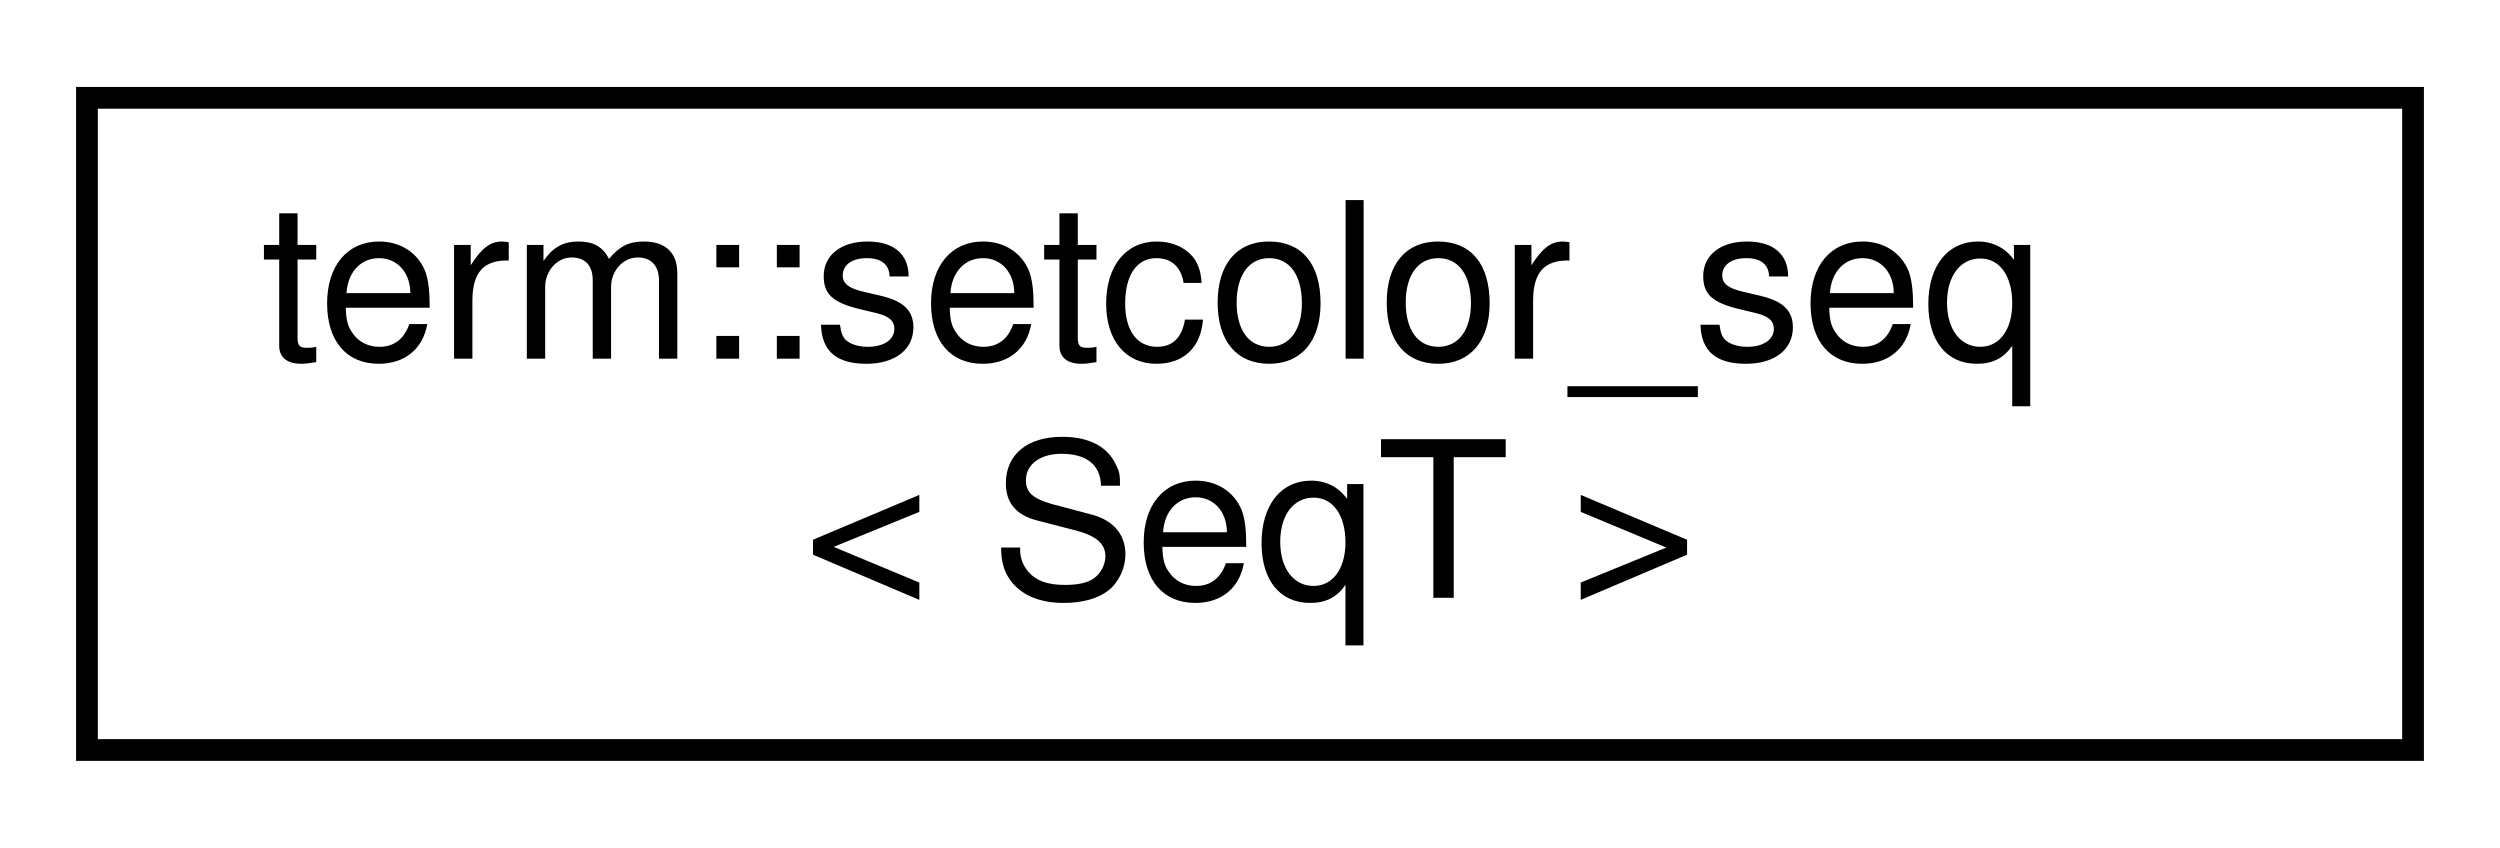
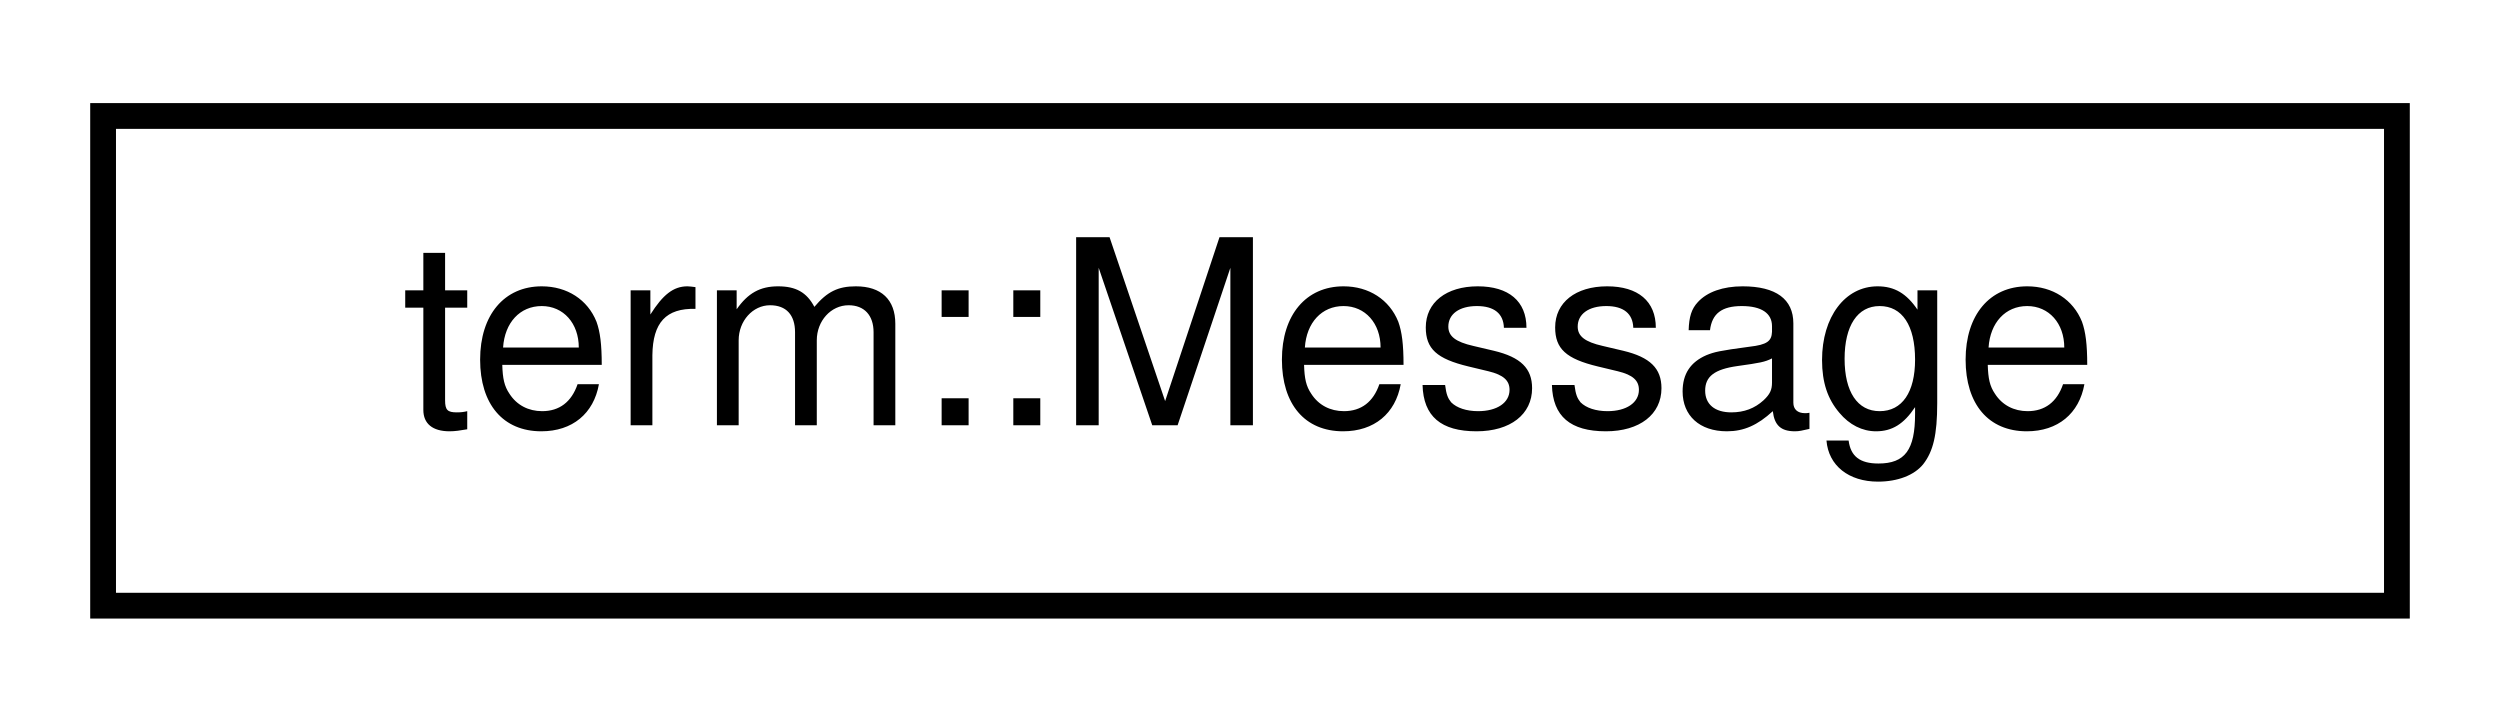
- <svg xmlns="http://www.w3.org/2000/svg" xmlns:xlink="http://www.w3.org/1999/xlink" width="115pt" height="39pt" viewBox="0.00 0.00 115.00 39.00">
-   <g id="graph0" class="graph" transform="scale(1 1) rotate(0) translate(4 35)">
+ <svg xmlns="http://www.w3.org/2000/svg" xmlns:xlink="http://www.w3.org/1999/xlink" width="97pt" height="28pt" viewBox="0.00 0.00 97.00 28.00">
+   <g id="graph0" class="graph" transform="scale(1 1) rotate(0) translate(4 24)">
    <g id="node1" class="node">
      <g id="a_node1">
-         <a xlink:href="structterm_1_1setcolor__seq.html" target="_top" xlink:title="Acts as a wrapper and controller for SGR &amp; RGB color codes, as well as certain SGR format codes....">
-           <polygon fill="none" stroke="black" points="0,-0.5 0,-30.5 107,-30.5 107,-0.5 0,-0.5" />
-           <text text-anchor="start" x="8" y="-18.5" font-family="Helvetica,sans-Serif" font-size="10.00">term::setcolor_seq</text>
-           <text text-anchor="middle" x="53.5" y="-7.5" font-family="Helvetica,sans-Serif" font-size="10.00">&lt; SeqT &gt;</text>
+         <a xlink:href="structterm_1_1_message.html" target="_top" xlink:title="Provides a convenience wrapper used to print log message headers.">
+           <polygon fill="none" stroke="black" points="0,-0.5 0,-19.5 89,-19.5 89,-0.5 0,-0.5" />
+           <text text-anchor="middle" x="44.5" y="-7.5" font-family="Helvetica,sans-Serif" font-size="10.00">term::Message</text>
        </a>
      </g>
    </g>
  </g>
</svg>
